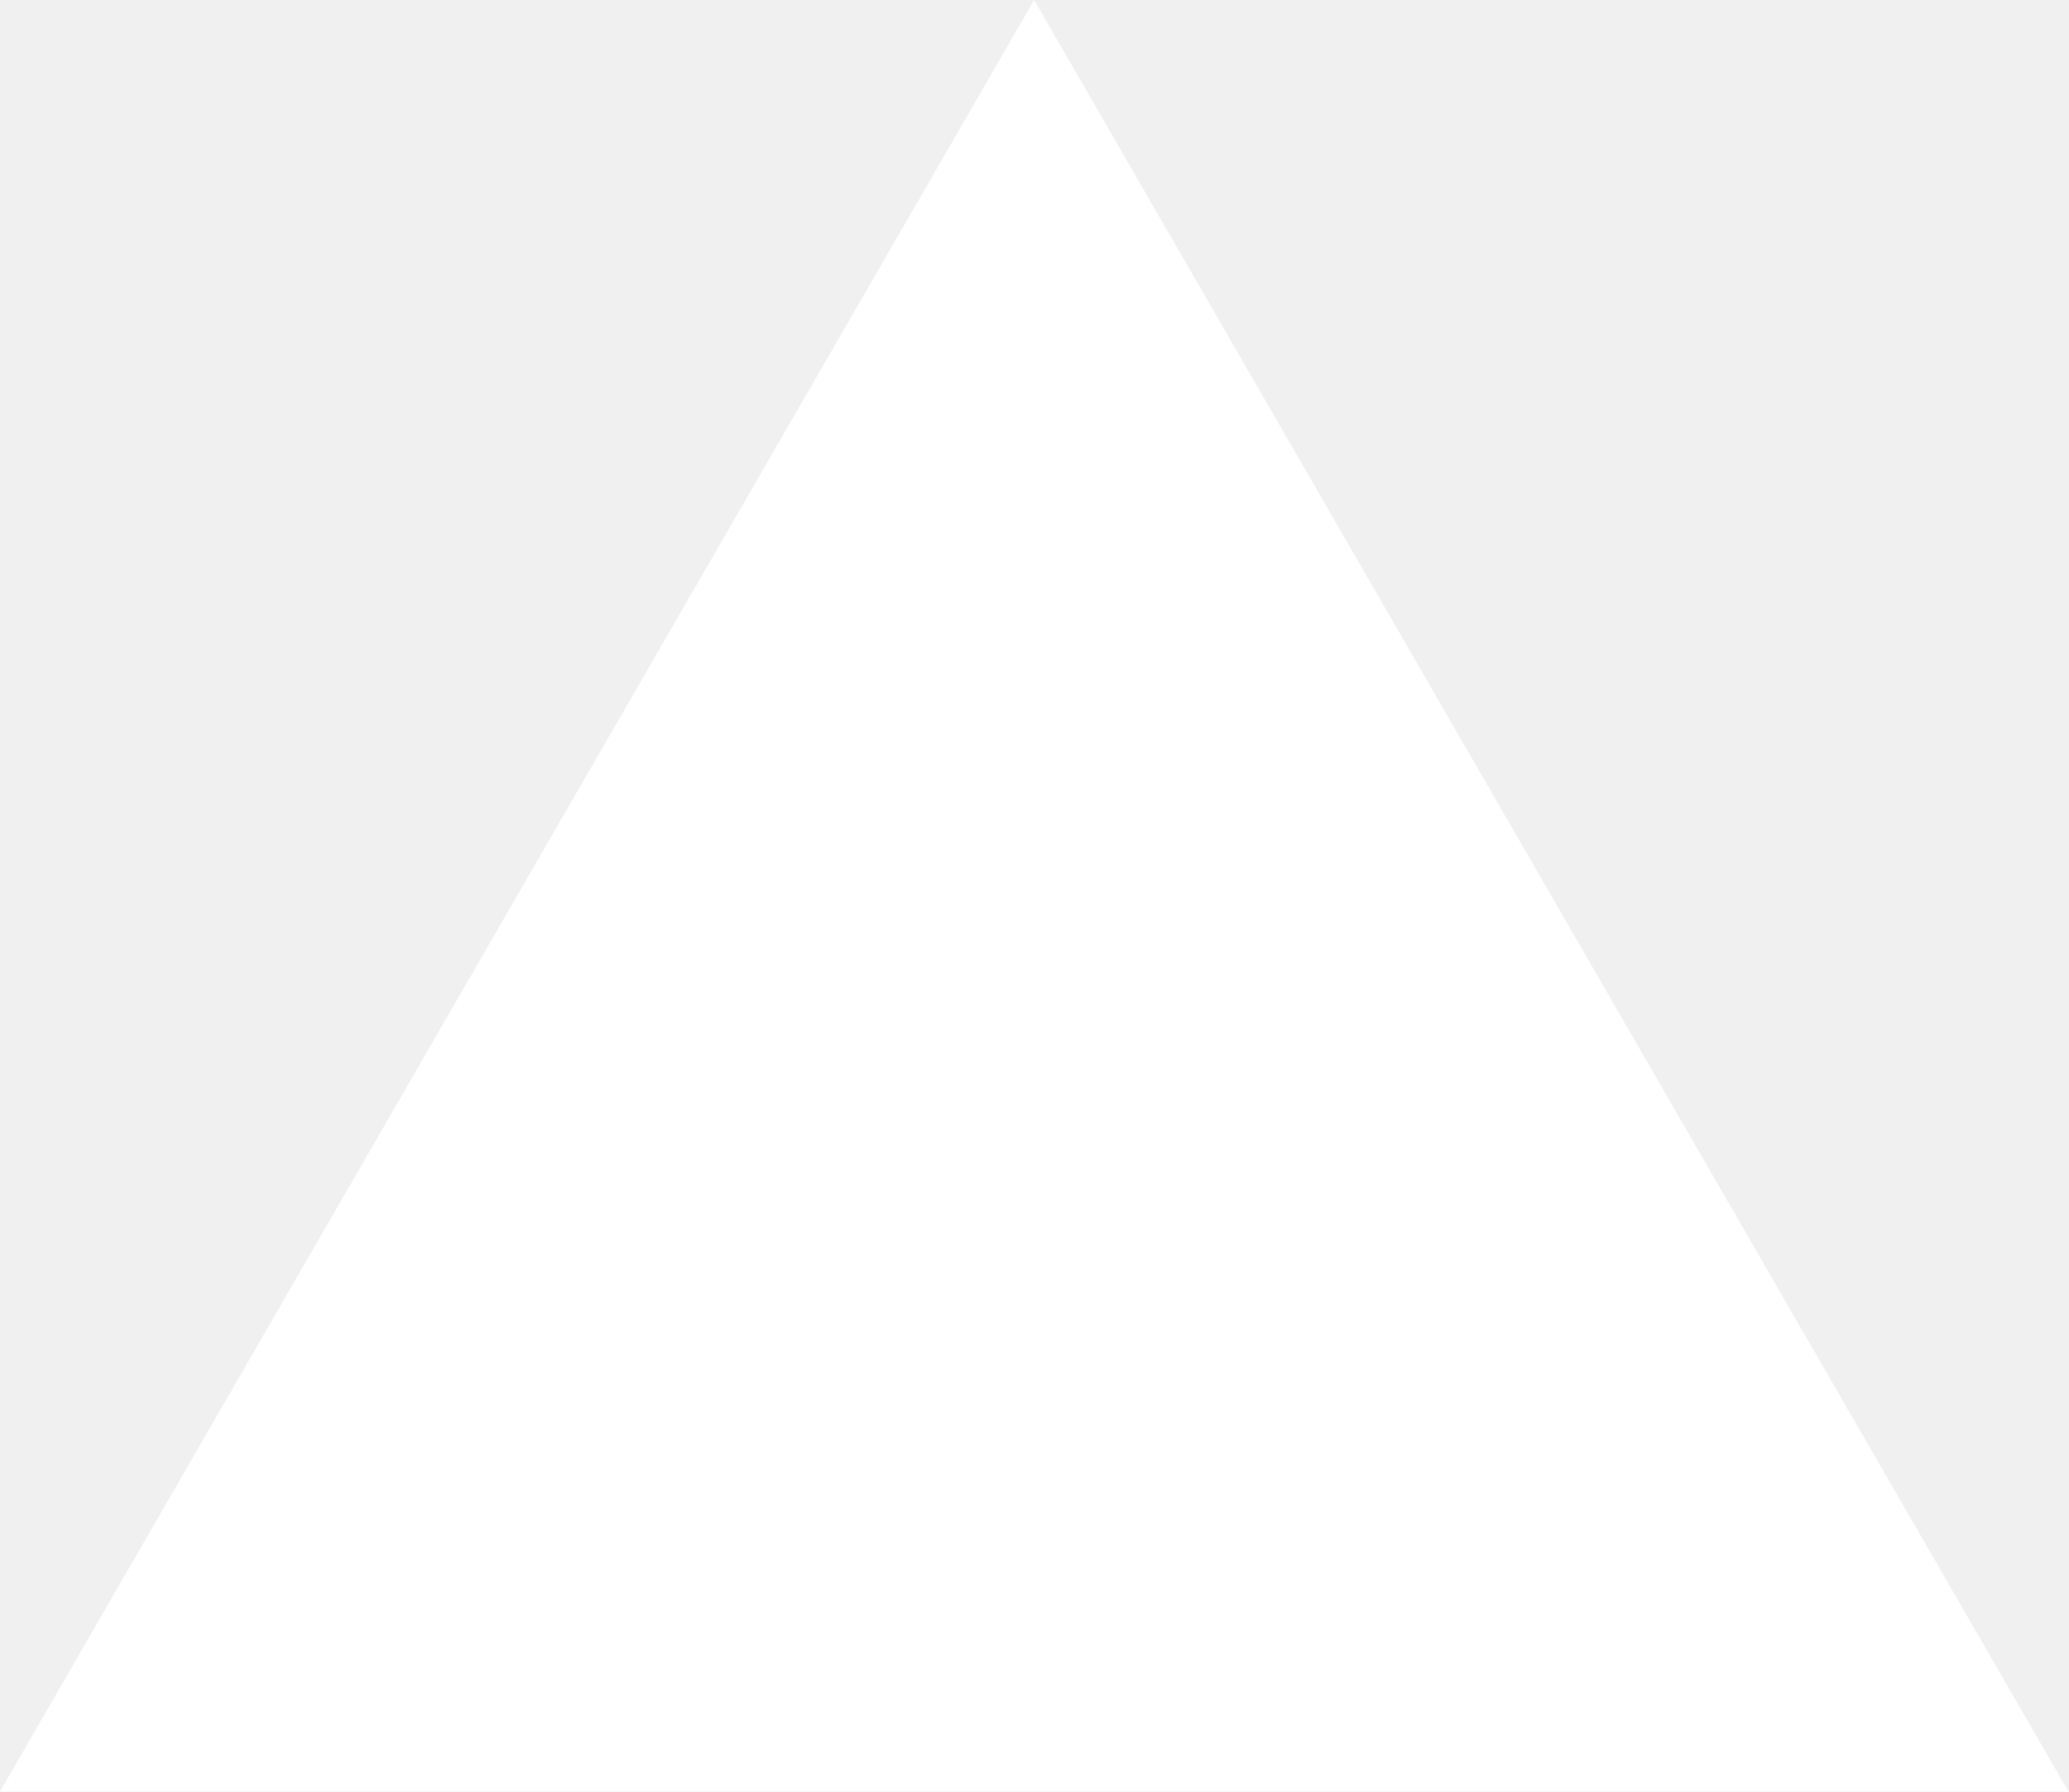
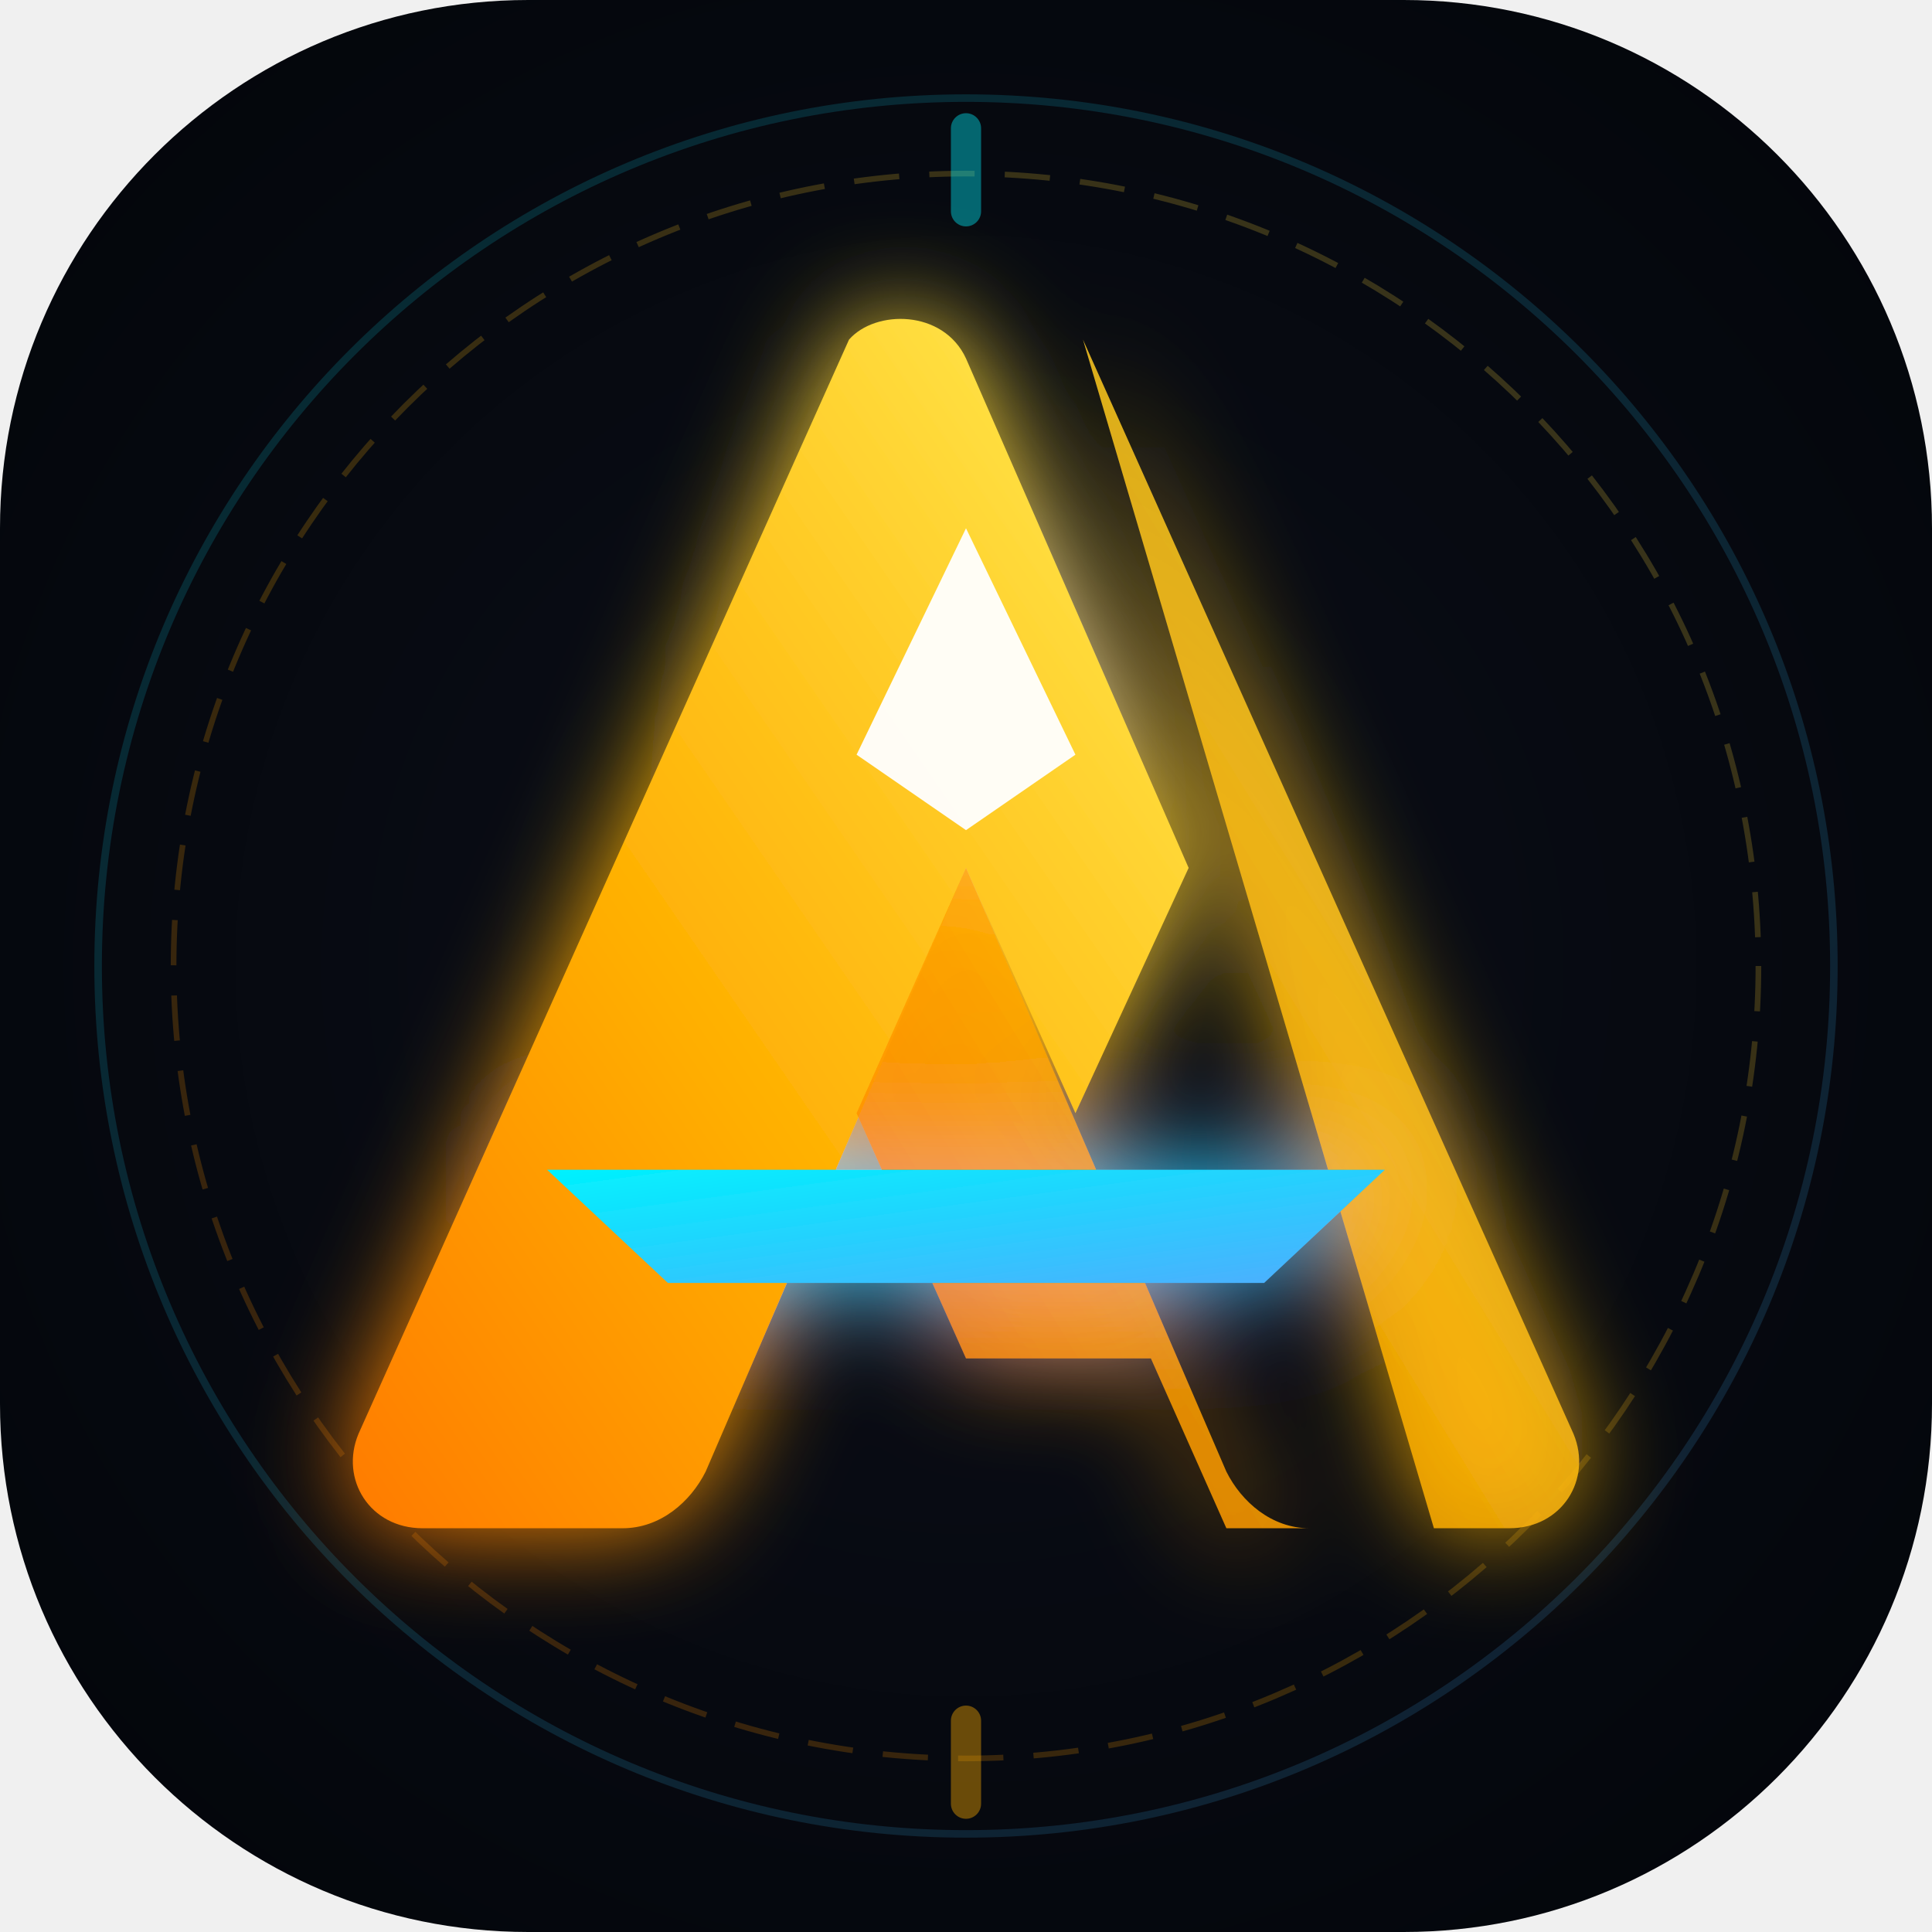
- <svg xmlns="http://www.w3.org/2000/svg" fill="none" viewBox="0 0 1155 1000">
-   <path d="m577.3 0 577.4 1000H0z" fill="#fff" />
+ <svg xmlns="http://www.w3.org/2000/svg" viewBox="0 0 512 512" width="100%" height="100%">
+   <defs>
+     <radialGradient id="arbiterBg" cx="50%" cy="50%" r="75%">
+       <stop offset="0%" stop-color="#0b0f19" />
+       <stop offset="100%" stop-color="#020408" />
+     </radialGradient>
+     <linearGradient id="arbiterCore" x1="0%" y1="100%" x2="100%" y2="0%">
+       <stop offset="0%" stop-color="#ff7b00" />
+       <stop offset="40%" stop-color="#ffae00" />
+       <stop offset="100%" stop-color="#ffee55" />
+     </linearGradient>
+     <linearGradient id="cyberAccent" x1="0%" y1="0%" x2="100%" y2="100%">
+       <stop offset="0%" stop-color="#00f2fe" />
+       <stop offset="100%" stop-color="#4facfe" />
+     </linearGradient>
+     <filter id="judgmentGlow" x="-20%" y="-20%" width="140%" height="140%">
+       <feGaussianBlur stdDeviation="14" result="blur" />
+       <feMerge>
+         <feMergeNode in="blur" />
+         <feMergeNode in="SourceGraphic" />
+       </feMerge>
+     </filter>
+   </defs>
+   <rect width="512" height="512" rx="140" fill="url(#arbiterBg)" />
+   <circle cx="256" cy="256" r="230" fill="none" stroke="url(#cyberAccent)" stroke-width="2" stroke-opacity="0.15" />
+   <circle cx="256" cy="256" r="210" fill="none" stroke="url(#arbiterCore)" stroke-dasharray="12 8" stroke-width="1.5" stroke-opacity="0.2" />
+   <g filter="url(#judgmentGlow)">
+     <path d="M225 90 L 95 380 C 90 392, 98 405, 112 405 L 165 405 C 175 405, 183 398, 187 390 L 256 230 L 285 295 L 315 230 L 256 95 C 250 82, 232 82, 225 90 Z" fill="url(#arbiterCore)" />
+     <path d="M287 90 L 417 380 C 422 392, 414 405, 400 405 L 347 405 C 337 405, 329 398, 325 390 L 256 230 L 227 295 L 256 360 L 305 360 L 325 405 L 380 405 Z" fill="url(#arbiterCore)" opacity="0.85" />
+     <polygon points="145,310 367,310 335,340 177,340" fill="url(#cyberAccent)" />
+     <polygon points="256,140 285,200 256,220 227,200" fill="#ffffff" opacity="0.95" />
+   </g>
+   <rect x="252" y="30" width="8" height="30" rx="4" fill="#00f2fe" opacity="0.4" />
+   <rect x="252" y="452" width="8" height="30" rx="4" fill="#ffae00" opacity="0.4" />
</svg>
